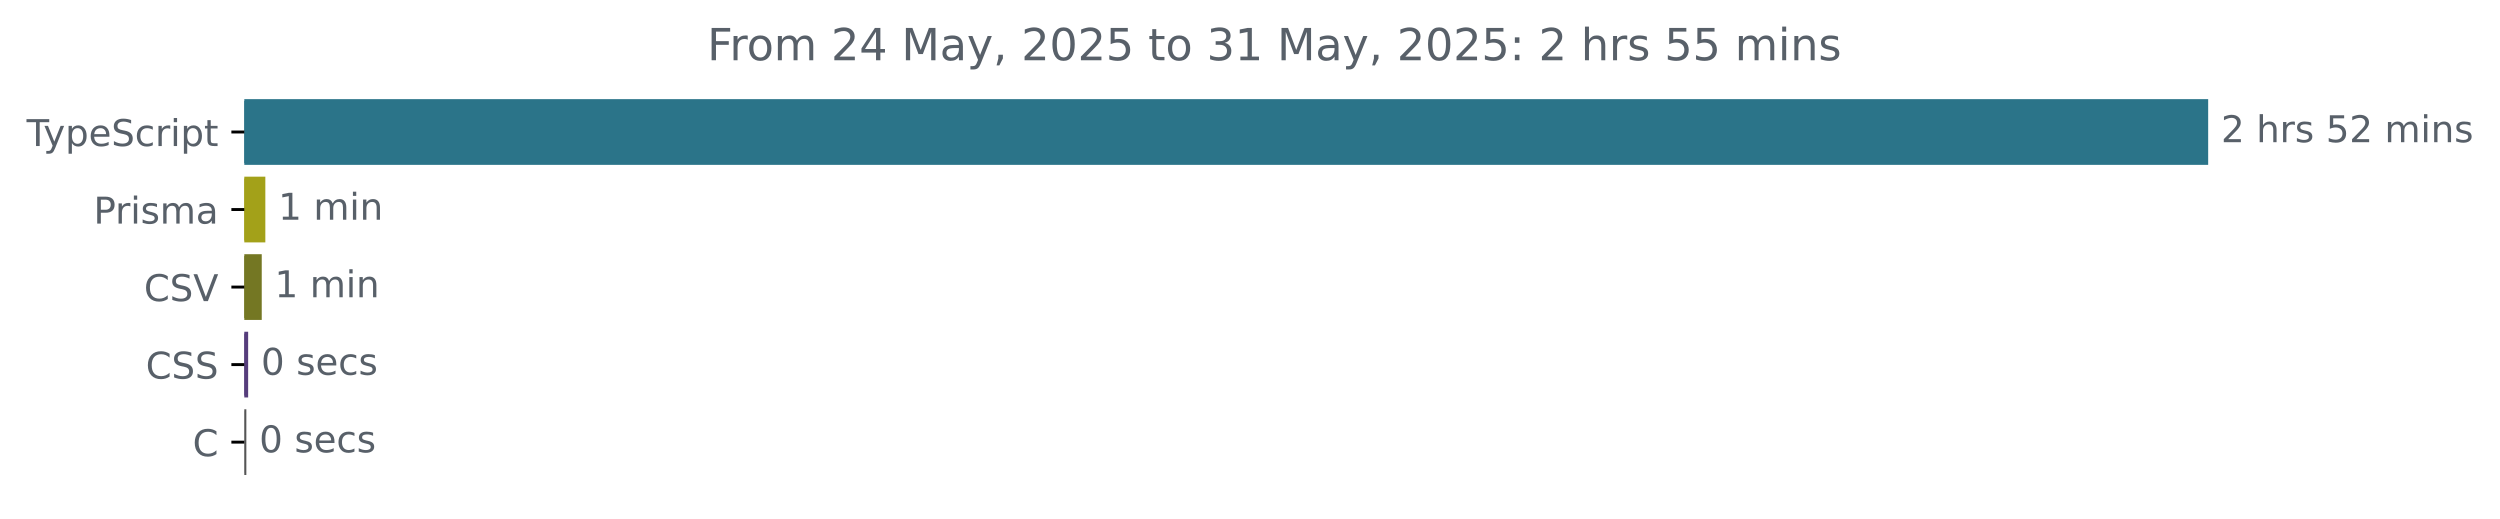
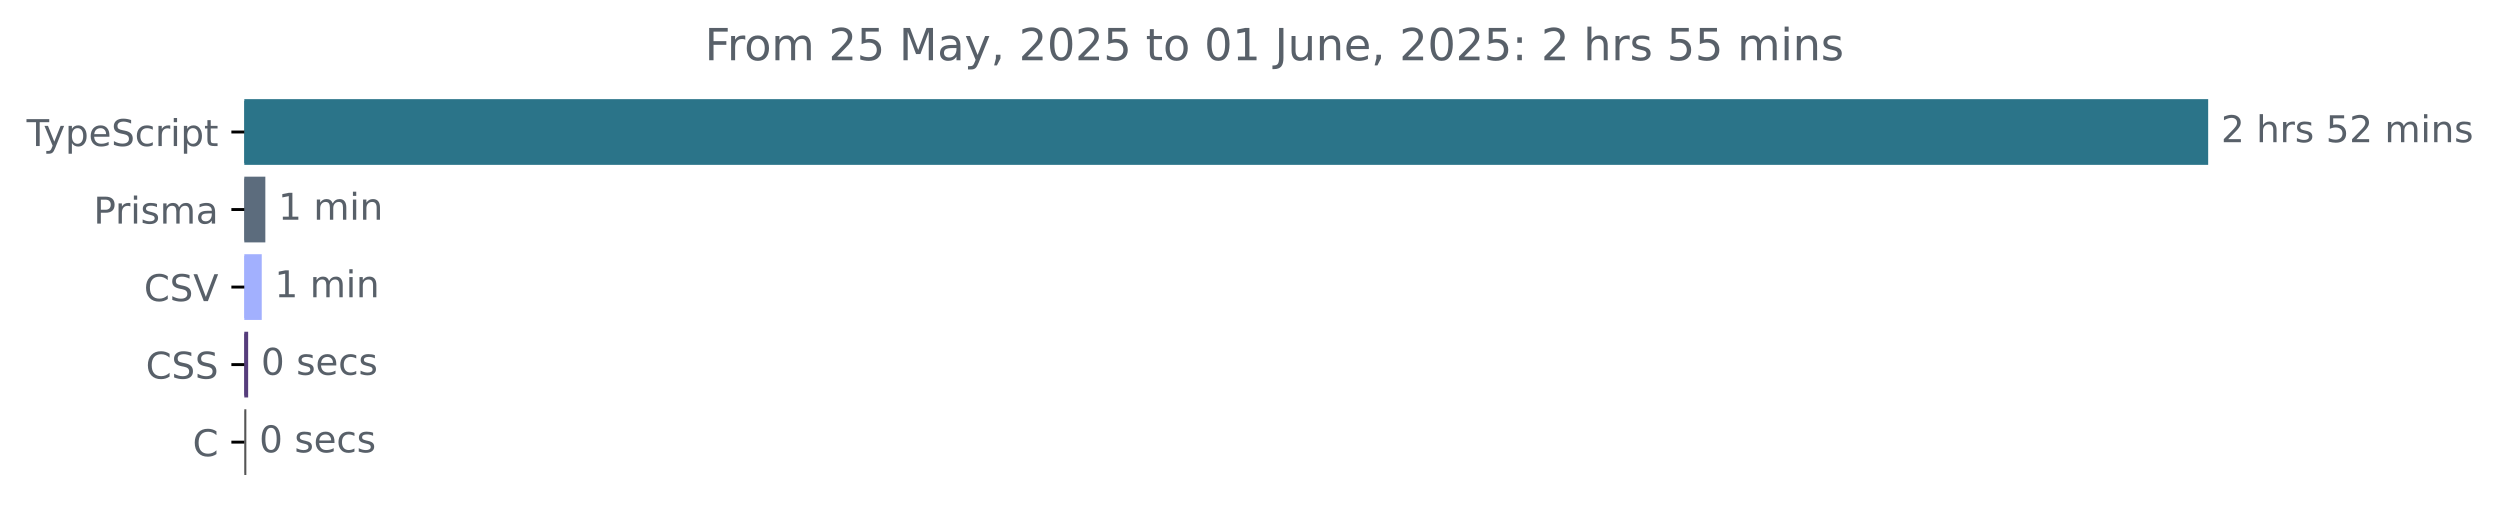
<svg xmlns="http://www.w3.org/2000/svg" xmlns:xlink="http://www.w3.org/1999/xlink" width="677.144pt" height="140.398pt" viewBox="0 0 677.144 140.398" version="1.1">
  <defs>
    <style type="text/css">*{stroke-linejoin: round; stroke-linecap: butt}</style>
  </defs>
  <g id="figure_1">
    <g id="patch_1">
      <path d="M -0 140.398  L 677.144 140.398  L 677.144 0  L -0 0  L -0 140.398  z " style="fill: none" />
    </g>
    <g id="axes_1">
      <g id="patch_2">
-         <path d="M 66.17 27.358  L 597.599 27.358  L 597.599 44.158  L 66.17 44.158  z " clip-path="url(#p4fb99bd3fd)" style="fill: #2b7489; stroke: #2b7489; stroke-linejoin: miter" />
+         <path d="M 66.17 27.358  L 597.599 27.358  L 597.599 44.158  L 66.17 44.158  z " clip-path="url(#p26082a3cfa)" style="fill: #2b7489; stroke: #2b7489; stroke-linejoin: miter" />
      </g>
      <g id="patch_3">
-         <path d="M 66.17 48.358  L 71.368 48.358  L 71.368 65.158  L 66.17 65.158  z " clip-path="url(#p4fb99bd3fd)" style="fill: #a3a119; stroke: #a3a119; stroke-linejoin: miter" />
+         <path d="M 66.17 48.358  L 71.368 48.358  L 71.368 65.158  L 66.17 65.158  z " clip-path="url(#p26082a3cfa)" style="fill: #5c6c7d; stroke: #5c6c7d; stroke-linejoin: miter" />
      </g>
      <g id="patch_4">
-         <path d="M 66.17 69.358  L 70.394 69.358  L 70.394 86.158  L 66.17 86.158  z " clip-path="url(#p4fb99bd3fd)" style="fill: #747723; stroke: #747723; stroke-linejoin: miter" />
+         <path d="M 66.17 69.358  L 70.394 69.358  L 70.394 86.158  L 66.17 86.158  z " clip-path="url(#p26082a3cfa)" style="fill: #a2b0fe; stroke: #a2b0fe; stroke-linejoin: miter" />
      </g>
      <g id="patch_5">
-         <path d="M 66.17 90.358  L 66.712 90.358  L 66.712 107.158  L 66.17 107.158  z " clip-path="url(#p4fb99bd3fd)" style="fill: #563d7c; stroke: #563d7c; stroke-linejoin: miter" />
+         <path d="M 66.17 90.358  L 66.712 90.358  L 66.712 107.158  L 66.17 107.158  z " clip-path="url(#p26082a3cfa)" style="fill: #563d7c; stroke: #563d7c; stroke-linejoin: miter" />
      </g>
      <g id="patch_6">
-         <path d="M 66.17 111.358  L 66.224 111.358  L 66.224 128.158  L 66.17 128.158  z " clip-path="url(#p4fb99bd3fd)" style="fill: #555555; stroke: #555555; stroke-linejoin: miter" />
+         <path d="M 66.17 111.358  L 66.224 111.358  L 66.224 128.158  L 66.17 128.158  z " clip-path="url(#p26082a3cfa)" style="fill: #555555; stroke: #555555; stroke-linejoin: miter" />
      </g>
      <g id="matplotlib.axis_1" />
      <g id="matplotlib.axis_2">
        <g id="ytick_1">
          <g id="line2d_1">
            <defs>
-               <path id="m6a081aadae" d="M 0 0  L -3.5 0  " style="stroke: #000000; stroke-width: 0.8" />
+               <path id="mbaf37c6e22" d="M 0 0  L -3.5 0  " style="stroke: #000000; stroke-width: 0.8" />
            </defs>
            <g>
-               <use xlink:href="#m6a081aadae" x="66.17" y="35.758" style="stroke: #000000; stroke-width: 0.8" />
+               <use xlink:href="#mbaf37c6e22" x="66.17" y="35.758" style="stroke: #000000; stroke-width: 0.8" />
            </g>
          </g>
          <g id="text_1">
            <g style="fill: #586069" transform="translate(7.2 39.55734) scale(0.1 -0.1)">
              <defs>
                <path id="DejaVuSans-54" d="M -19 4666  L 3928 4666  L 3928 4134  L 2272 4134  L 2272 0  L 1638 0  L 1638 4134  L -19 4134  L -19 4666  z " transform="scale(0.015625)" />
                <path id="DejaVuSans-79" d="M 2059 -325  Q 1816 -950 1584 -1140  Q 1353 -1331 966 -1331  L 506 -1331  L 506 -850  L 844 -850  Q 1081 -850 1212 -737  Q 1344 -625 1503 -206  L 1606 56  L 191 3500  L 800 3500  L 1894 763  L 2988 3500  L 3597 3500  L 2059 -325  z " transform="scale(0.015625)" />
                <path id="DejaVuSans-70" d="M 1159 525  L 1159 -1331  L 581 -1331  L 581 3500  L 1159 3500  L 1159 2969  Q 1341 3281 1617 3432  Q 1894 3584 2278 3584  Q 2916 3584 3314 3078  Q 3713 2572 3713 1747  Q 3713 922 3314 415  Q 2916 -91 2278 -91  Q 1894 -91 1617 61  Q 1341 213 1159 525  z M 3116 1747  Q 3116 2381 2855 2742  Q 2594 3103 2138 3103  Q 1681 3103 1420 2742  Q 1159 2381 1159 1747  Q 1159 1113 1420 752  Q 1681 391 2138 391  Q 2594 391 2855 752  Q 3116 1113 3116 1747  z " transform="scale(0.015625)" />
                <path id="DejaVuSans-65" d="M 3597 1894  L 3597 1613  L 953 1613  Q 991 1019 1311 708  Q 1631 397 2203 397  Q 2534 397 2845 478  Q 3156 559 3463 722  L 3463 178  Q 3153 47 2828 -22  Q 2503 -91 2169 -91  Q 1331 -91 842 396  Q 353 884 353 1716  Q 353 2575 817 3079  Q 1281 3584 2069 3584  Q 2775 3584 3186 3129  Q 3597 2675 3597 1894  z M 3022 2063  Q 3016 2534 2758 2815  Q 2500 3097 2075 3097  Q 1594 3097 1305 2825  Q 1016 2553 972 2059  L 3022 2063  z " transform="scale(0.015625)" />
                <path id="DejaVuSans-53" d="M 3425 4513  L 3425 3897  Q 3066 4069 2747 4153  Q 2428 4238 2131 4238  Q 1616 4238 1336 4038  Q 1056 3838 1056 3469  Q 1056 3159 1242 3001  Q 1428 2844 1947 2747  L 2328 2669  Q 3034 2534 3370 2195  Q 3706 1856 3706 1288  Q 3706 609 3251 259  Q 2797 -91 1919 -91  Q 1588 -91 1214 -16  Q 841 59 441 206  L 441 856  Q 825 641 1194 531  Q 1563 422 1919 422  Q 2459 422 2753 634  Q 3047 847 3047 1241  Q 3047 1584 2836 1778  Q 2625 1972 2144 2069  L 1759 2144  Q 1053 2284 737 2584  Q 422 2884 422 3419  Q 422 4038 858 4394  Q 1294 4750 2059 4750  Q 2388 4750 2728 4690  Q 3069 4631 3425 4513  z " transform="scale(0.015625)" />
                <path id="DejaVuSans-63" d="M 3122 3366  L 3122 2828  Q 2878 2963 2633 3030  Q 2388 3097 2138 3097  Q 1578 3097 1268 2742  Q 959 2388 959 1747  Q 959 1106 1268 751  Q 1578 397 2138 397  Q 2388 397 2633 464  Q 2878 531 3122 666  L 3122 134  Q 2881 22 2623 -34  Q 2366 -91 2075 -91  Q 1284 -91 818 406  Q 353 903 353 1747  Q 353 2603 823 3093  Q 1294 3584 2113 3584  Q 2378 3584 2631 3529  Q 2884 3475 3122 3366  z " transform="scale(0.015625)" />
                <path id="DejaVuSans-72" d="M 2631 2963  Q 2534 3019 2420 3045  Q 2306 3072 2169 3072  Q 1681 3072 1420 2755  Q 1159 2438 1159 1844  L 1159 0  L 581 0  L 581 3500  L 1159 3500  L 1159 2956  Q 1341 3275 1631 3429  Q 1922 3584 2338 3584  Q 2397 3584 2469 3576  Q 2541 3569 2628 3553  L 2631 2963  z " transform="scale(0.015625)" />
                <path id="DejaVuSans-69" d="M 603 3500  L 1178 3500  L 1178 0  L 603 0  L 603 3500  z M 603 4863  L 1178 4863  L 1178 4134  L 603 4134  L 603 4863  z " transform="scale(0.015625)" />
                <path id="DejaVuSans-74" d="M 1172 4494  L 1172 3500  L 2356 3500  L 2356 3053  L 1172 3053  L 1172 1153  Q 1172 725 1289 603  Q 1406 481 1766 481  L 2356 481  L 2356 0  L 1766 0  Q 1100 0 847 248  Q 594 497 594 1153  L 594 3053  L 172 3053  L 172 3500  L 594 3500  L 594 4494  L 1172 4494  z " transform="scale(0.015625)" />
              </defs>
              <use xlink:href="#DejaVuSans-54" />
              <use xlink:href="#DejaVuSans-79" x="45.459" />
              <use xlink:href="#DejaVuSans-70" x="104.639" />
              <use xlink:href="#DejaVuSans-65" x="168.115" />
              <use xlink:href="#DejaVuSans-53" x="229.639" />
              <use xlink:href="#DejaVuSans-63" x="293.115" />
              <use xlink:href="#DejaVuSans-72" x="348.096" />
              <use xlink:href="#DejaVuSans-69" x="389.209" />
              <use xlink:href="#DejaVuSans-70" x="416.992" />
              <use xlink:href="#DejaVuSans-74" x="480.469" />
            </g>
          </g>
        </g>
        <g id="ytick_2">
          <g id="line2d_2">
            <g>
-               <use xlink:href="#m6a081aadae" x="66.17" y="56.758" style="stroke: #000000; stroke-width: 0.8" />
+               <use xlink:href="#mbaf37c6e22" x="66.17" y="56.758" style="stroke: #000000; stroke-width: 0.8" />
            </g>
          </g>
          <g id="text_2">
            <g style="fill: #586069" transform="translate(25.34844 60.55734) scale(0.1 -0.1)">
              <defs>
                <path id="DejaVuSans-50" d="M 1259 4147  L 1259 2394  L 2053 2394  Q 2494 2394 2734 2622  Q 2975 2850 2975 3272  Q 2975 3691 2734 3919  Q 2494 4147 2053 4147  L 1259 4147  z M 628 4666  L 2053 4666  Q 2838 4666 3239 4311  Q 3641 3956 3641 3272  Q 3641 2581 3239 2228  Q 2838 1875 2053 1875  L 1259 1875  L 1259 0  L 628 0  L 628 4666  z " transform="scale(0.015625)" />
                <path id="DejaVuSans-73" d="M 2834 3397  L 2834 2853  Q 2591 2978 2328 3040  Q 2066 3103 1784 3103  Q 1356 3103 1142 2972  Q 928 2841 928 2578  Q 928 2378 1081 2264  Q 1234 2150 1697 2047  L 1894 2003  Q 2506 1872 2764 1633  Q 3022 1394 3022 966  Q 3022 478 2636 193  Q 2250 -91 1575 -91  Q 1294 -91 989 -36  Q 684 19 347 128  L 347 722  Q 666 556 975 473  Q 1284 391 1588 391  Q 1994 391 2212 530  Q 2431 669 2431 922  Q 2431 1156 2273 1281  Q 2116 1406 1581 1522  L 1381 1569  Q 847 1681 609 1914  Q 372 2147 372 2553  Q 372 3047 722 3315  Q 1072 3584 1716 3584  Q 2034 3584 2315 3537  Q 2597 3491 2834 3397  z " transform="scale(0.015625)" />
                <path id="DejaVuSans-6d" d="M 3328 2828  Q 3544 3216 3844 3400  Q 4144 3584 4550 3584  Q 5097 3584 5394 3201  Q 5691 2819 5691 2113  L 5691 0  L 5113 0  L 5113 2094  Q 5113 2597 4934 2840  Q 4756 3084 4391 3084  Q 3944 3084 3684 2787  Q 3425 2491 3425 1978  L 3425 0  L 2847 0  L 2847 2094  Q 2847 2600 2669 2842  Q 2491 3084 2119 3084  Q 1678 3084 1418 2786  Q 1159 2488 1159 1978  L 1159 0  L 581 0  L 581 3500  L 1159 3500  L 1159 2956  Q 1356 3278 1631 3431  Q 1906 3584 2284 3584  Q 2666 3584 2933 3390  Q 3200 3197 3328 2828  z " transform="scale(0.015625)" />
                <path id="DejaVuSans-61" d="M 2194 1759  Q 1497 1759 1228 1600  Q 959 1441 959 1056  Q 959 750 1161 570  Q 1363 391 1709 391  Q 2188 391 2477 730  Q 2766 1069 2766 1631  L 2766 1759  L 2194 1759  z M 3341 1997  L 3341 0  L 2766 0  L 2766 531  Q 2569 213 2275 61  Q 1981 -91 1556 -91  Q 1019 -91 701 211  Q 384 513 384 1019  Q 384 1609 779 1909  Q 1175 2209 1959 2209  L 2766 2209  L 2766 2266  Q 2766 2663 2505 2880  Q 2244 3097 1772 3097  Q 1472 3097 1187 3025  Q 903 2953 641 2809  L 641 3341  Q 956 3463 1253 3523  Q 1550 3584 1831 3584  Q 2591 3584 2966 3190  Q 3341 2797 3341 1997  z " transform="scale(0.015625)" />
              </defs>
              <use xlink:href="#DejaVuSans-50" />
              <use xlink:href="#DejaVuSans-72" x="58.553" />
              <use xlink:href="#DejaVuSans-69" x="99.666" />
              <use xlink:href="#DejaVuSans-73" x="127.449" />
              <use xlink:href="#DejaVuSans-6d" x="179.549" />
              <use xlink:href="#DejaVuSans-61" x="276.961" />
            </g>
          </g>
        </g>
        <g id="ytick_3">
          <g id="line2d_3">
            <g>
-               <use xlink:href="#m6a081aadae" x="66.17" y="77.758" style="stroke: #000000; stroke-width: 0.8" />
+               <use xlink:href="#mbaf37c6e22" x="66.17" y="77.758" style="stroke: #000000; stroke-width: 0.8" />
            </g>
          </g>
          <g id="text_3">
            <g style="fill: #586069" transform="translate(38.99844 81.55734) scale(0.1 -0.1)">
              <defs>
                <path id="DejaVuSans-43" d="M 4122 4306  L 4122 3641  Q 3803 3938 3442 4084  Q 3081 4231 2675 4231  Q 1875 4231 1450 3742  Q 1025 3253 1025 2328  Q 1025 1406 1450 917  Q 1875 428 2675 428  Q 3081 428 3442 575  Q 3803 722 4122 1019  L 4122 359  Q 3791 134 3420 21  Q 3050 -91 2638 -91  Q 1578 -91 968 557  Q 359 1206 359 2328  Q 359 3453 968 4101  Q 1578 4750 2638 4750  Q 3056 4750 3426 4639  Q 3797 4528 4122 4306  z " transform="scale(0.015625)" />
                <path id="DejaVuSans-56" d="M 1831 0  L 50 4666  L 709 4666  L 2188 738  L 3669 4666  L 4325 4666  L 2547 0  L 1831 0  z " transform="scale(0.015625)" />
              </defs>
              <use xlink:href="#DejaVuSans-43" />
              <use xlink:href="#DejaVuSans-53" x="69.824" />
              <use xlink:href="#DejaVuSans-56" x="133.301" />
            </g>
          </g>
        </g>
        <g id="ytick_4">
          <g id="line2d_4">
            <g>
-               <use xlink:href="#m6a081aadae" x="66.17" y="98.758" style="stroke: #000000; stroke-width: 0.8" />
+               <use xlink:href="#mbaf37c6e22" x="66.17" y="98.758" style="stroke: #000000; stroke-width: 0.8" />
            </g>
          </g>
          <g id="text_4">
            <g style="fill: #586069" transform="translate(39.49063 102.5573) scale(0.1 -0.1)">
              <use xlink:href="#DejaVuSans-43" />
              <use xlink:href="#DejaVuSans-53" x="69.824" />
              <use xlink:href="#DejaVuSans-53" x="133.301" />
            </g>
          </g>
        </g>
        <g id="ytick_5">
          <g id="line2d_5">
            <g>
-               <use xlink:href="#m6a081aadae" x="66.17" y="119.758" style="stroke: #000000; stroke-width: 0.8" />
+               <use xlink:href="#mbaf37c6e22" x="66.17" y="119.758" style="stroke: #000000; stroke-width: 0.8" />
            </g>
          </g>
          <g id="text_5">
            <g style="fill: #586069" transform="translate(52.1875 123.5573) scale(0.1 -0.1)">
              <use xlink:href="#DejaVuSans-43" />
            </g>
          </g>
        </g>
      </g>
      <g id="text_6">
        <g style="fill: #586069" transform="translate(601.5989 38.5175) scale(0.1 -0.1)">
          <defs>
            <path id="DejaVuSans-32" d="M 1228 531  L 3431 531  L 3431 0  L 469 0  L 469 531  Q 828 903 1448 1529  Q 2069 2156 2228 2338  Q 2531 2678 2651 2914  Q 2772 3150 2772 3378  Q 2772 3750 2511 3984  Q 2250 4219 1831 4219  Q 1534 4219 1204 4116  Q 875 4013 500 3803  L 500 4441  Q 881 4594 1212 4672  Q 1544 4750 1819 4750  Q 2544 4750 2975 4387  Q 3406 4025 3406 3419  Q 3406 3131 3298 2873  Q 3191 2616 2906 2266  Q 2828 2175 2409 1742  Q 1991 1309 1228 531  z " transform="scale(0.015625)" />
            <path id="DejaVuSans-20" transform="scale(0.015625)" />
            <path id="DejaVuSans-68" d="M 3513 2113  L 3513 0  L 2938 0  L 2938 2094  Q 2938 2591 2744 2837  Q 2550 3084 2163 3084  Q 1697 3084 1428 2787  Q 1159 2491 1159 1978  L 1159 0  L 581 0  L 581 4863  L 1159 4863  L 1159 2956  Q 1366 3272 1645 3428  Q 1925 3584 2291 3584  Q 2894 3584 3203 3211  Q 3513 2838 3513 2113  z " transform="scale(0.015625)" />
            <path id="DejaVuSans-35" d="M 691 4666  L 3169 4666  L 3169 4134  L 1269 4134  L 1269 2991  Q 1406 3038 1543 3061  Q 1681 3084 1819 3084  Q 2600 3084 3056 2656  Q 3513 2228 3513 1497  Q 3513 744 3044 326  Q 2575 -91 1722 -91  Q 1428 -91 1123 -41  Q 819 9 494 109  L 494 744  Q 775 591 1075 516  Q 1375 441 1709 441  Q 2250 441 2565 725  Q 2881 1009 2881 1497  Q 2881 1984 2565 2268  Q 2250 2553 1709 2553  Q 1456 2553 1204 2497  Q 953 2441 691 2322  L 691 4666  z " transform="scale(0.015625)" />
            <path id="DejaVuSans-6e" d="M 3513 2113  L 3513 0  L 2938 0  L 2938 2094  Q 2938 2591 2744 2837  Q 2550 3084 2163 3084  Q 1697 3084 1428 2787  Q 1159 2491 1159 1978  L 1159 0  L 581 0  L 581 3500  L 1159 3500  L 1159 2956  Q 1366 3272 1645 3428  Q 1925 3584 2291 3584  Q 2894 3584 3203 3211  Q 3513 2838 3513 2113  z " transform="scale(0.015625)" />
          </defs>
          <use xlink:href="#DejaVuSans-32" />
          <use xlink:href="#DejaVuSans-20" x="63.623" />
          <use xlink:href="#DejaVuSans-68" x="95.41" />
          <use xlink:href="#DejaVuSans-72" x="158.789" />
          <use xlink:href="#DejaVuSans-73" x="199.902" />
          <use xlink:href="#DejaVuSans-20" x="252.002" />
          <use xlink:href="#DejaVuSans-35" x="283.789" />
          <use xlink:href="#DejaVuSans-32" x="347.412" />
          <use xlink:href="#DejaVuSans-20" x="411.035" />
          <use xlink:href="#DejaVuSans-6d" x="442.822" />
          <use xlink:href="#DejaVuSans-69" x="540.234" />
          <use xlink:href="#DejaVuSans-6e" x="568.018" />
          <use xlink:href="#DejaVuSans-73" x="631.396" />
        </g>
      </g>
      <g id="text_7">
        <g style="fill: #586069" transform="translate(75.36819 59.5175) scale(0.1 -0.1)">
          <defs>
            <path id="DejaVuSans-31" d="M 794 531  L 1825 531  L 1825 4091  L 703 3866  L 703 4441  L 1819 4666  L 2450 4666  L 2450 531  L 3481 531  L 3481 0  L 794 0  L 794 531  z " transform="scale(0.015625)" />
          </defs>
          <use xlink:href="#DejaVuSans-31" />
          <use xlink:href="#DejaVuSans-20" x="63.623" />
          <use xlink:href="#DejaVuSans-6d" x="95.41" />
          <use xlink:href="#DejaVuSans-69" x="192.822" />
          <use xlink:href="#DejaVuSans-6e" x="220.605" />
        </g>
      </g>
      <g id="text_8">
        <g style="fill: #586069" transform="translate(74.39359 80.5175) scale(0.1 -0.1)">
          <use xlink:href="#DejaVuSans-31" />
          <use xlink:href="#DejaVuSans-20" x="63.623" />
          <use xlink:href="#DejaVuSans-6d" x="95.41" />
          <use xlink:href="#DejaVuSans-69" x="192.822" />
          <use xlink:href="#DejaVuSans-6e" x="220.605" />
        </g>
      </g>
      <g id="text_9">
        <g style="fill: #586069" transform="translate(70.71176 101.5175) scale(0.1 -0.1)">
          <defs>
            <path id="DejaVuSans-30" d="M 2034 4250  Q 1547 4250 1301 3770  Q 1056 3291 1056 2328  Q 1056 1369 1301 889  Q 1547 409 2034 409  Q 2525 409 2770 889  Q 3016 1369 3016 2328  Q 3016 3291 2770 3770  Q 2525 4250 2034 4250  z M 2034 4750  Q 2819 4750 3233 4129  Q 3647 3509 3647 2328  Q 3647 1150 3233 529  Q 2819 -91 2034 -91  Q 1250 -91 836 529  Q 422 1150 422 2328  Q 422 3509 836 4129  Q 1250 4750 2034 4750  z " transform="scale(0.015625)" />
          </defs>
          <use xlink:href="#DejaVuSans-30" />
          <use xlink:href="#DejaVuSans-20" x="63.623" />
          <use xlink:href="#DejaVuSans-73" x="95.41" />
          <use xlink:href="#DejaVuSans-65" x="147.51" />
          <use xlink:href="#DejaVuSans-63" x="209.033" />
          <use xlink:href="#DejaVuSans-73" x="264.014" />
        </g>
      </g>
      <g id="text_10">
        <g style="fill: #586069" transform="translate(70.22446 122.5175) scale(0.1 -0.1)">
          <use xlink:href="#DejaVuSans-30" />
          <use xlink:href="#DejaVuSans-20" x="63.623" />
          <use xlink:href="#DejaVuSans-73" x="95.41" />
          <use xlink:href="#DejaVuSans-65" x="147.51" />
          <use xlink:href="#DejaVuSans-63" x="209.033" />
          <use xlink:href="#DejaVuSans-73" x="264.014" />
        </g>
      </g>
      <g id="text_11">
-         <g style="fill: #586069" transform="translate(191.5666 16.31812) scale(0.12 -0.12)">
+         <g style="fill: #586069" transform="translate(190.9047 16.31812) scale(0.12 -0.12)">
          <defs>
            <path id="DejaVuSans-46" d="M 628 4666  L 3309 4666  L 3309 4134  L 1259 4134  L 1259 2759  L 3109 2759  L 3109 2228  L 1259 2228  L 1259 0  L 628 0  L 628 4666  z " transform="scale(0.015625)" />
            <path id="DejaVuSans-6f" d="M 1959 3097  Q 1497 3097 1228 2736  Q 959 2375 959 1747  Q 959 1119 1226 758  Q 1494 397 1959 397  Q 2419 397 2687 759  Q 2956 1122 2956 1747  Q 2956 2369 2687 2733  Q 2419 3097 1959 3097  z M 1959 3584  Q 2709 3584 3137 3096  Q 3566 2609 3566 1747  Q 3566 888 3137 398  Q 2709 -91 1959 -91  Q 1206 -91 779 398  Q 353 888 353 1747  Q 353 2609 779 3096  Q 1206 3584 1959 3584  z " transform="scale(0.015625)" />
-             <path id="DejaVuSans-34" d="M 2419 4116  L 825 1625  L 2419 1625  L 2419 4116  z M 2253 4666  L 3047 4666  L 3047 1625  L 3713 1625  L 3713 1100  L 3047 1100  L 3047 0  L 2419 0  L 2419 1100  L 313 1100  L 313 1709  L 2253 4666  z " transform="scale(0.015625)" />
            <path id="DejaVuSans-4d" d="M 628 4666  L 1569 4666  L 2759 1491  L 3956 4666  L 4897 4666  L 4897 0  L 4281 0  L 4281 4097  L 3078 897  L 2444 897  L 1241 4097  L 1241 0  L 628 0  L 628 4666  z " transform="scale(0.015625)" />
            <path id="DejaVuSans-2c" d="M 750 794  L 1409 794  L 1409 256  L 897 -744  L 494 -744  L 750 256  L 750 794  z " transform="scale(0.015625)" />
-             <path id="DejaVuSans-33" d="M 2597 2516  Q 3050 2419 3304 2112  Q 3559 1806 3559 1356  Q 3559 666 3084 287  Q 2609 -91 1734 -91  Q 1441 -91 1130 -33  Q 819 25 488 141  L 488 750  Q 750 597 1062 519  Q 1375 441 1716 441  Q 2309 441 2620 675  Q 2931 909 2931 1356  Q 2931 1769 2642 2001  Q 2353 2234 1838 2234  L 1294 2234  L 1294 2753  L 1863 2753  Q 2328 2753 2575 2939  Q 2822 3125 2822 3475  Q 2822 3834 2567 4026  Q 2313 4219 1838 4219  Q 1578 4219 1281 4162  Q 984 4106 628 3988  L 628 4550  Q 988 4650 1302 4700  Q 1616 4750 1894 4750  Q 2613 4750 3031 4423  Q 3450 4097 3450 3541  Q 3450 3153 3228 2886  Q 3006 2619 2597 2516  z " transform="scale(0.015625)" />
+             <path id="DejaVuSans-4a" d="M 628 4666  L 1259 4666  L 1259 325  Q 1259 -519 939 -900  Q 619 -1281 -91 -1281  L -331 -1281  L -331 -750  L -134 -750  Q 284 -750 456 -515  Q 628 -281 628 325  L 628 4666  z " transform="scale(0.015625)" />
+             <path id="DejaVuSans-75" d="M 544 1381  L 544 3500  L 1119 3500  L 1119 1403  Q 1119 906 1312 657  Q 1506 409 1894 409  Q 2359 409 2629 706  Q 2900 1003 2900 1516  L 2900 3500  L 3475 3500  L 3475 0  L 2900 0  L 2900 538  Q 2691 219 2414 64  Q 2138 -91 1772 -91  Q 1169 -91 856 284  Q 544 659 544 1381  z M 1991 3584  L 1991 3584  z " transform="scale(0.015625)" />
            <path id="DejaVuSans-3a" d="M 750 794  L 1409 794  L 1409 0  L 750 0  L 750 794  z M 750 3309  L 1409 3309  L 1409 2516  L 750 2516  L 750 3309  z " transform="scale(0.015625)" />
          </defs>
          <use xlink:href="#DejaVuSans-46" />
          <use xlink:href="#DejaVuSans-72" x="50.27" />
          <use xlink:href="#DejaVuSans-6f" x="89.133" />
          <use xlink:href="#DejaVuSans-6d" x="150.314" />
          <use xlink:href="#DejaVuSans-20" x="247.727" />
          <use xlink:href="#DejaVuSans-32" x="279.514" />
-           <use xlink:href="#DejaVuSans-34" x="343.137" />
+           <use xlink:href="#DejaVuSans-35" x="343.137" />
          <use xlink:href="#DejaVuSans-20" x="406.76" />
          <use xlink:href="#DejaVuSans-4d" x="438.547" />
          <use xlink:href="#DejaVuSans-61" x="524.826" />
          <use xlink:href="#DejaVuSans-79" x="586.105" />
          <use xlink:href="#DejaVuSans-2c" x="645.285" />
          <use xlink:href="#DejaVuSans-20" x="677.072" />
          <use xlink:href="#DejaVuSans-32" x="708.859" />
          <use xlink:href="#DejaVuSans-30" x="772.482" />
          <use xlink:href="#DejaVuSans-32" x="836.105" />
          <use xlink:href="#DejaVuSans-35" x="899.729" />
          <use xlink:href="#DejaVuSans-20" x="963.352" />
          <use xlink:href="#DejaVuSans-74" x="995.139" />
          <use xlink:href="#DejaVuSans-6f" x="1034.348" />
          <use xlink:href="#DejaVuSans-20" x="1095.529" />
-           <use xlink:href="#DejaVuSans-33" x="1127.316" />
+           <use xlink:href="#DejaVuSans-30" x="1127.316" />
          <use xlink:href="#DejaVuSans-31" x="1190.939" />
          <use xlink:href="#DejaVuSans-20" x="1254.562" />
-           <use xlink:href="#DejaVuSans-4d" x="1286.35" />
-           <use xlink:href="#DejaVuSans-61" x="1372.629" />
-           <use xlink:href="#DejaVuSans-79" x="1433.908" />
-           <use xlink:href="#DejaVuSans-2c" x="1493.088" />
-           <use xlink:href="#DejaVuSans-20" x="1524.875" />
-           <use xlink:href="#DejaVuSans-32" x="1556.662" />
-           <use xlink:href="#DejaVuSans-30" x="1620.285" />
-           <use xlink:href="#DejaVuSans-32" x="1683.908" />
-           <use xlink:href="#DejaVuSans-35" x="1747.531" />
-           <use xlink:href="#DejaVuSans-3a" x="1811.154" />
-           <use xlink:href="#DejaVuSans-20" x="1844.846" />
-           <use xlink:href="#DejaVuSans-32" x="1876.633" />
-           <use xlink:href="#DejaVuSans-20" x="1940.256" />
-           <use xlink:href="#DejaVuSans-68" x="1972.043" />
-           <use xlink:href="#DejaVuSans-72" x="2035.422" />
-           <use xlink:href="#DejaVuSans-73" x="2076.535" />
-           <use xlink:href="#DejaVuSans-20" x="2128.635" />
-           <use xlink:href="#DejaVuSans-35" x="2160.422" />
-           <use xlink:href="#DejaVuSans-35" x="2224.045" />
-           <use xlink:href="#DejaVuSans-20" x="2287.668" />
-           <use xlink:href="#DejaVuSans-6d" x="2319.455" />
-           <use xlink:href="#DejaVuSans-69" x="2416.867" />
-           <use xlink:href="#DejaVuSans-6e" x="2444.65" />
-           <use xlink:href="#DejaVuSans-73" x="2508.029" />
+           <use xlink:href="#DejaVuSans-4a" x="1286.35" />
+           <use xlink:href="#DejaVuSans-75" x="1315.842" />
+           <use xlink:href="#DejaVuSans-6e" x="1379.221" />
+           <use xlink:href="#DejaVuSans-65" x="1442.6" />
+           <use xlink:href="#DejaVuSans-2c" x="1504.123" />
+           <use xlink:href="#DejaVuSans-20" x="1535.91" />
+           <use xlink:href="#DejaVuSans-32" x="1567.697" />
+           <use xlink:href="#DejaVuSans-30" x="1631.32" />
+           <use xlink:href="#DejaVuSans-32" x="1694.943" />
+           <use xlink:href="#DejaVuSans-35" x="1758.566" />
+           <use xlink:href="#DejaVuSans-3a" x="1822.189" />
+           <use xlink:href="#DejaVuSans-20" x="1855.881" />
+           <use xlink:href="#DejaVuSans-32" x="1887.668" />
+           <use xlink:href="#DejaVuSans-20" x="1951.291" />
+           <use xlink:href="#DejaVuSans-68" x="1983.078" />
+           <use xlink:href="#DejaVuSans-72" x="2046.457" />
+           <use xlink:href="#DejaVuSans-73" x="2087.57" />
+           <use xlink:href="#DejaVuSans-20" x="2139.67" />
+           <use xlink:href="#DejaVuSans-35" x="2171.457" />
+           <use xlink:href="#DejaVuSans-35" x="2235.08" />
+           <use xlink:href="#DejaVuSans-20" x="2298.703" />
+           <use xlink:href="#DejaVuSans-6d" x="2330.49" />
+           <use xlink:href="#DejaVuSans-69" x="2427.902" />
+           <use xlink:href="#DejaVuSans-6e" x="2455.686" />
+           <use xlink:href="#DejaVuSans-73" x="2519.064" />
        </g>
      </g>
    </g>
  </g>
  <defs>
-     <clipPath id="p4fb99bd3fd">
+     <clipPath id="p26082a3cfa">
      <rect x="66.17" y="22.318" width="558" height="110.88" />
    </clipPath>
  </defs>
</svg>
